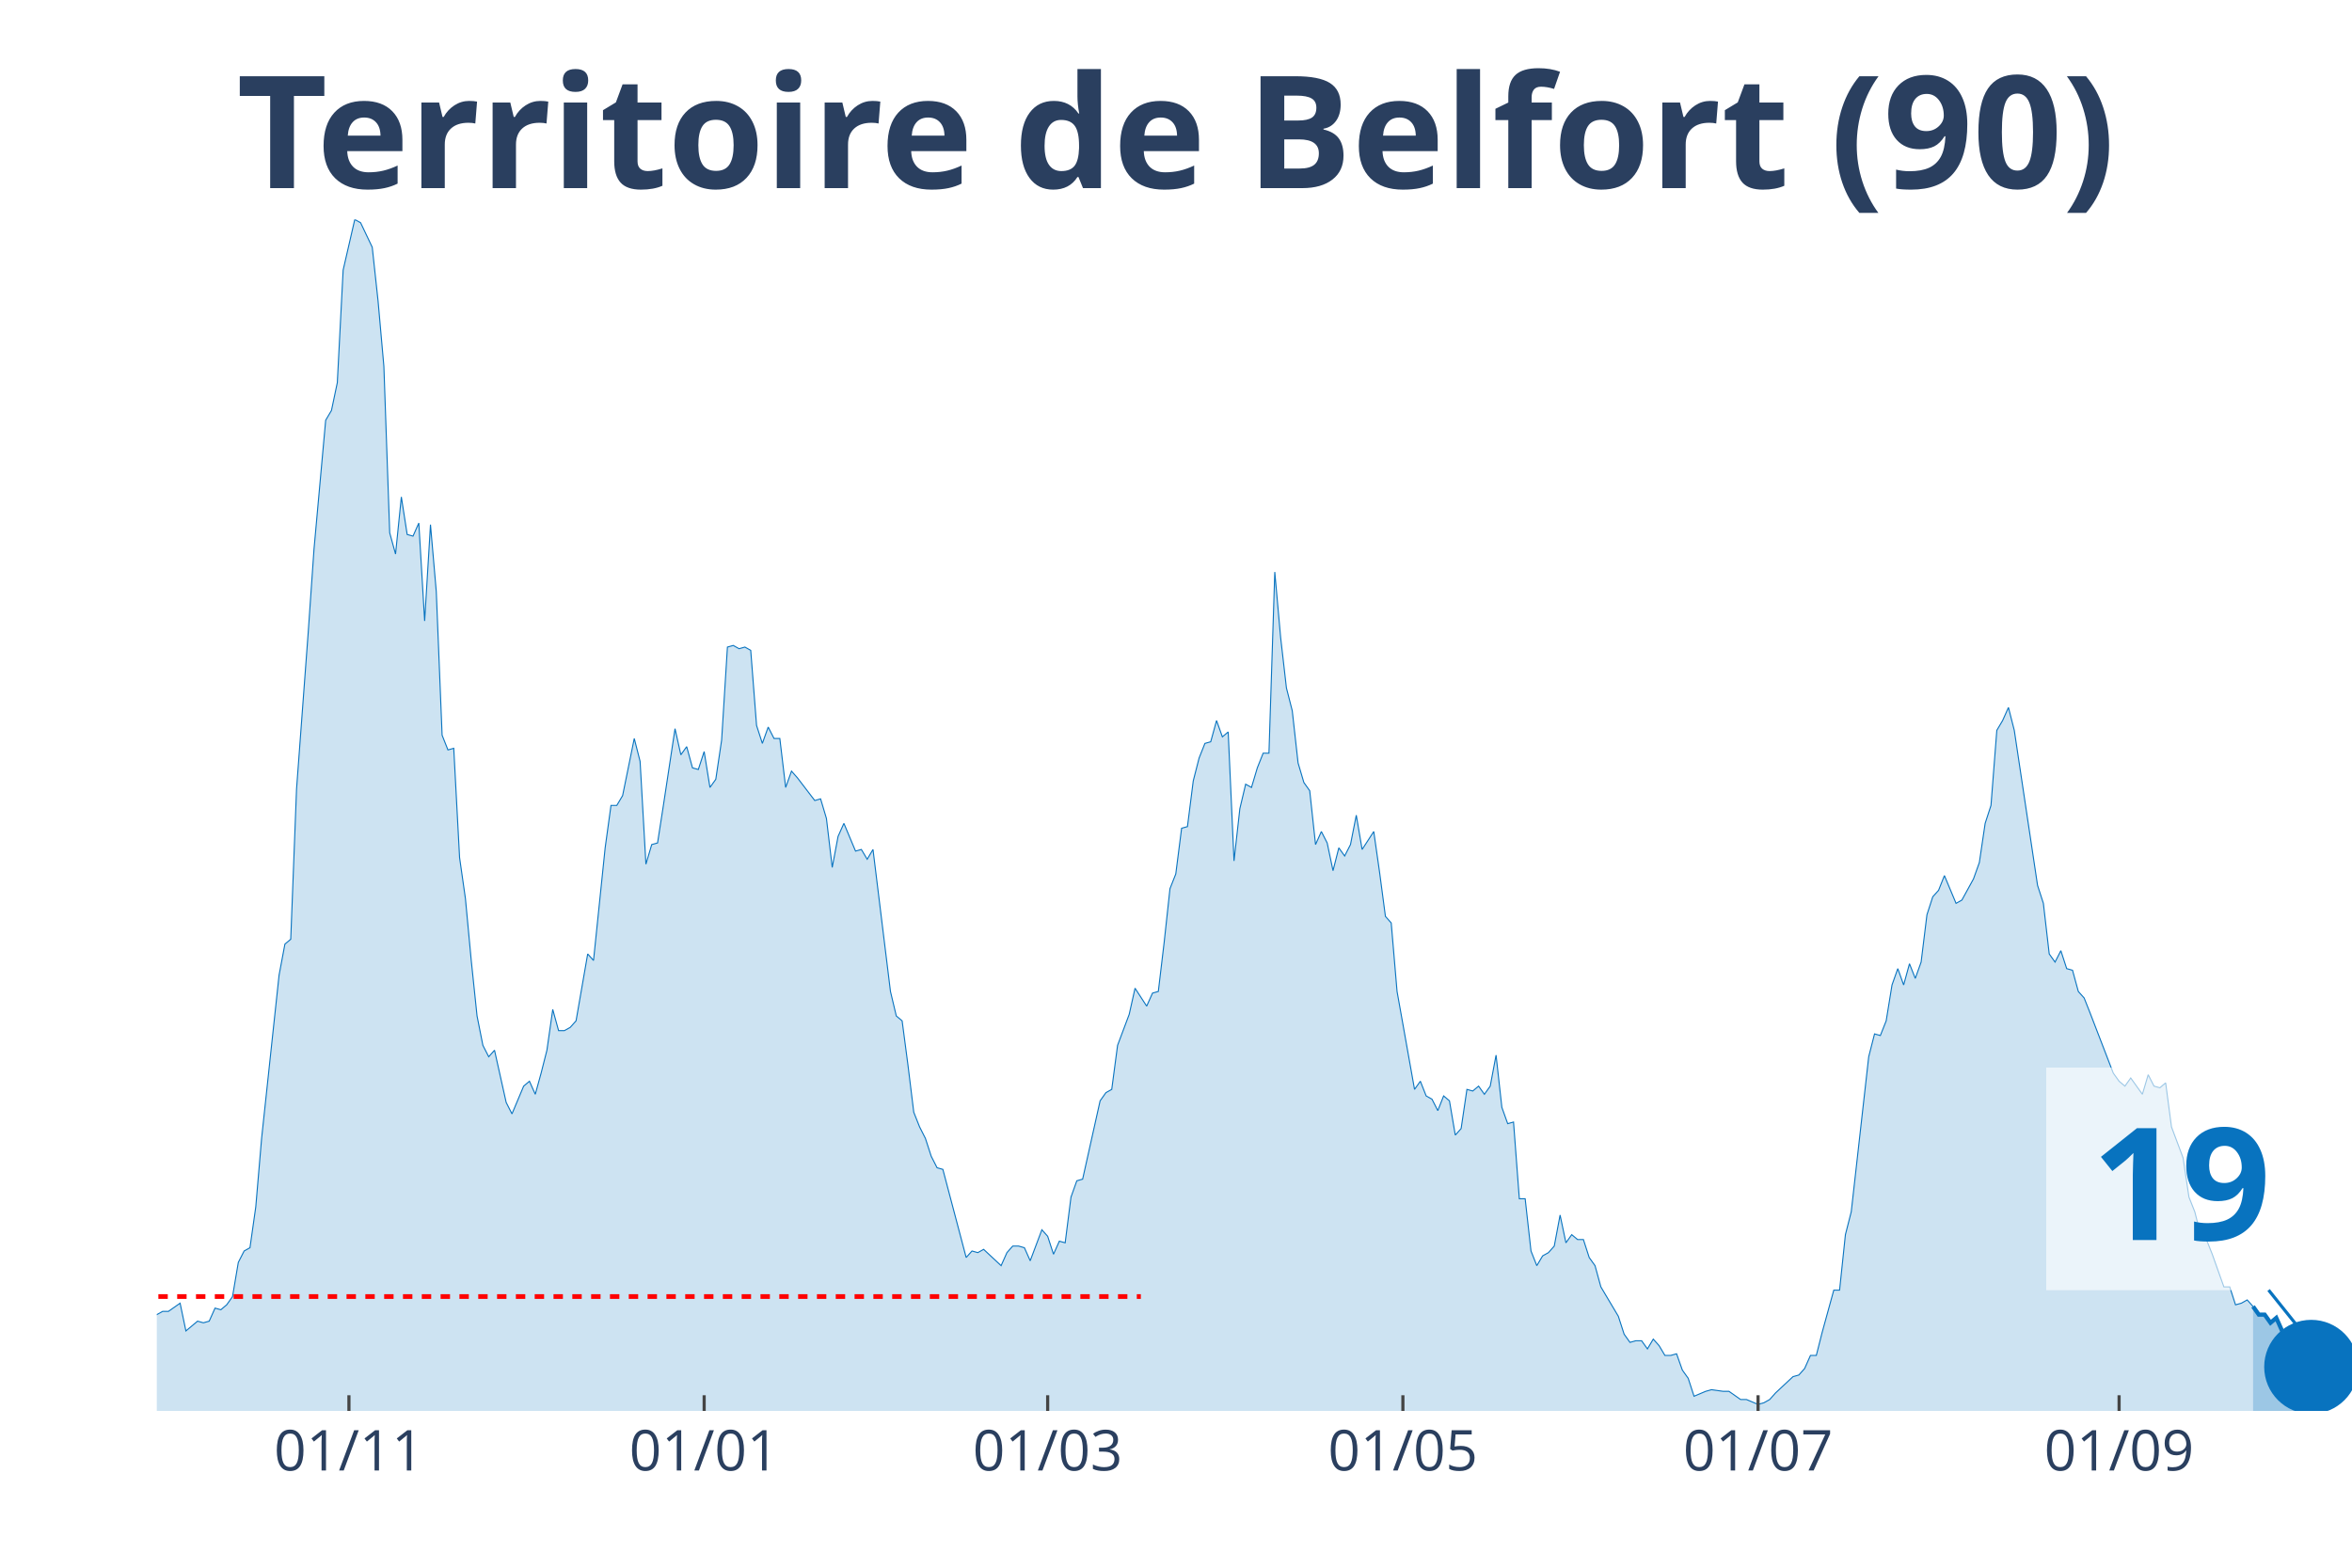
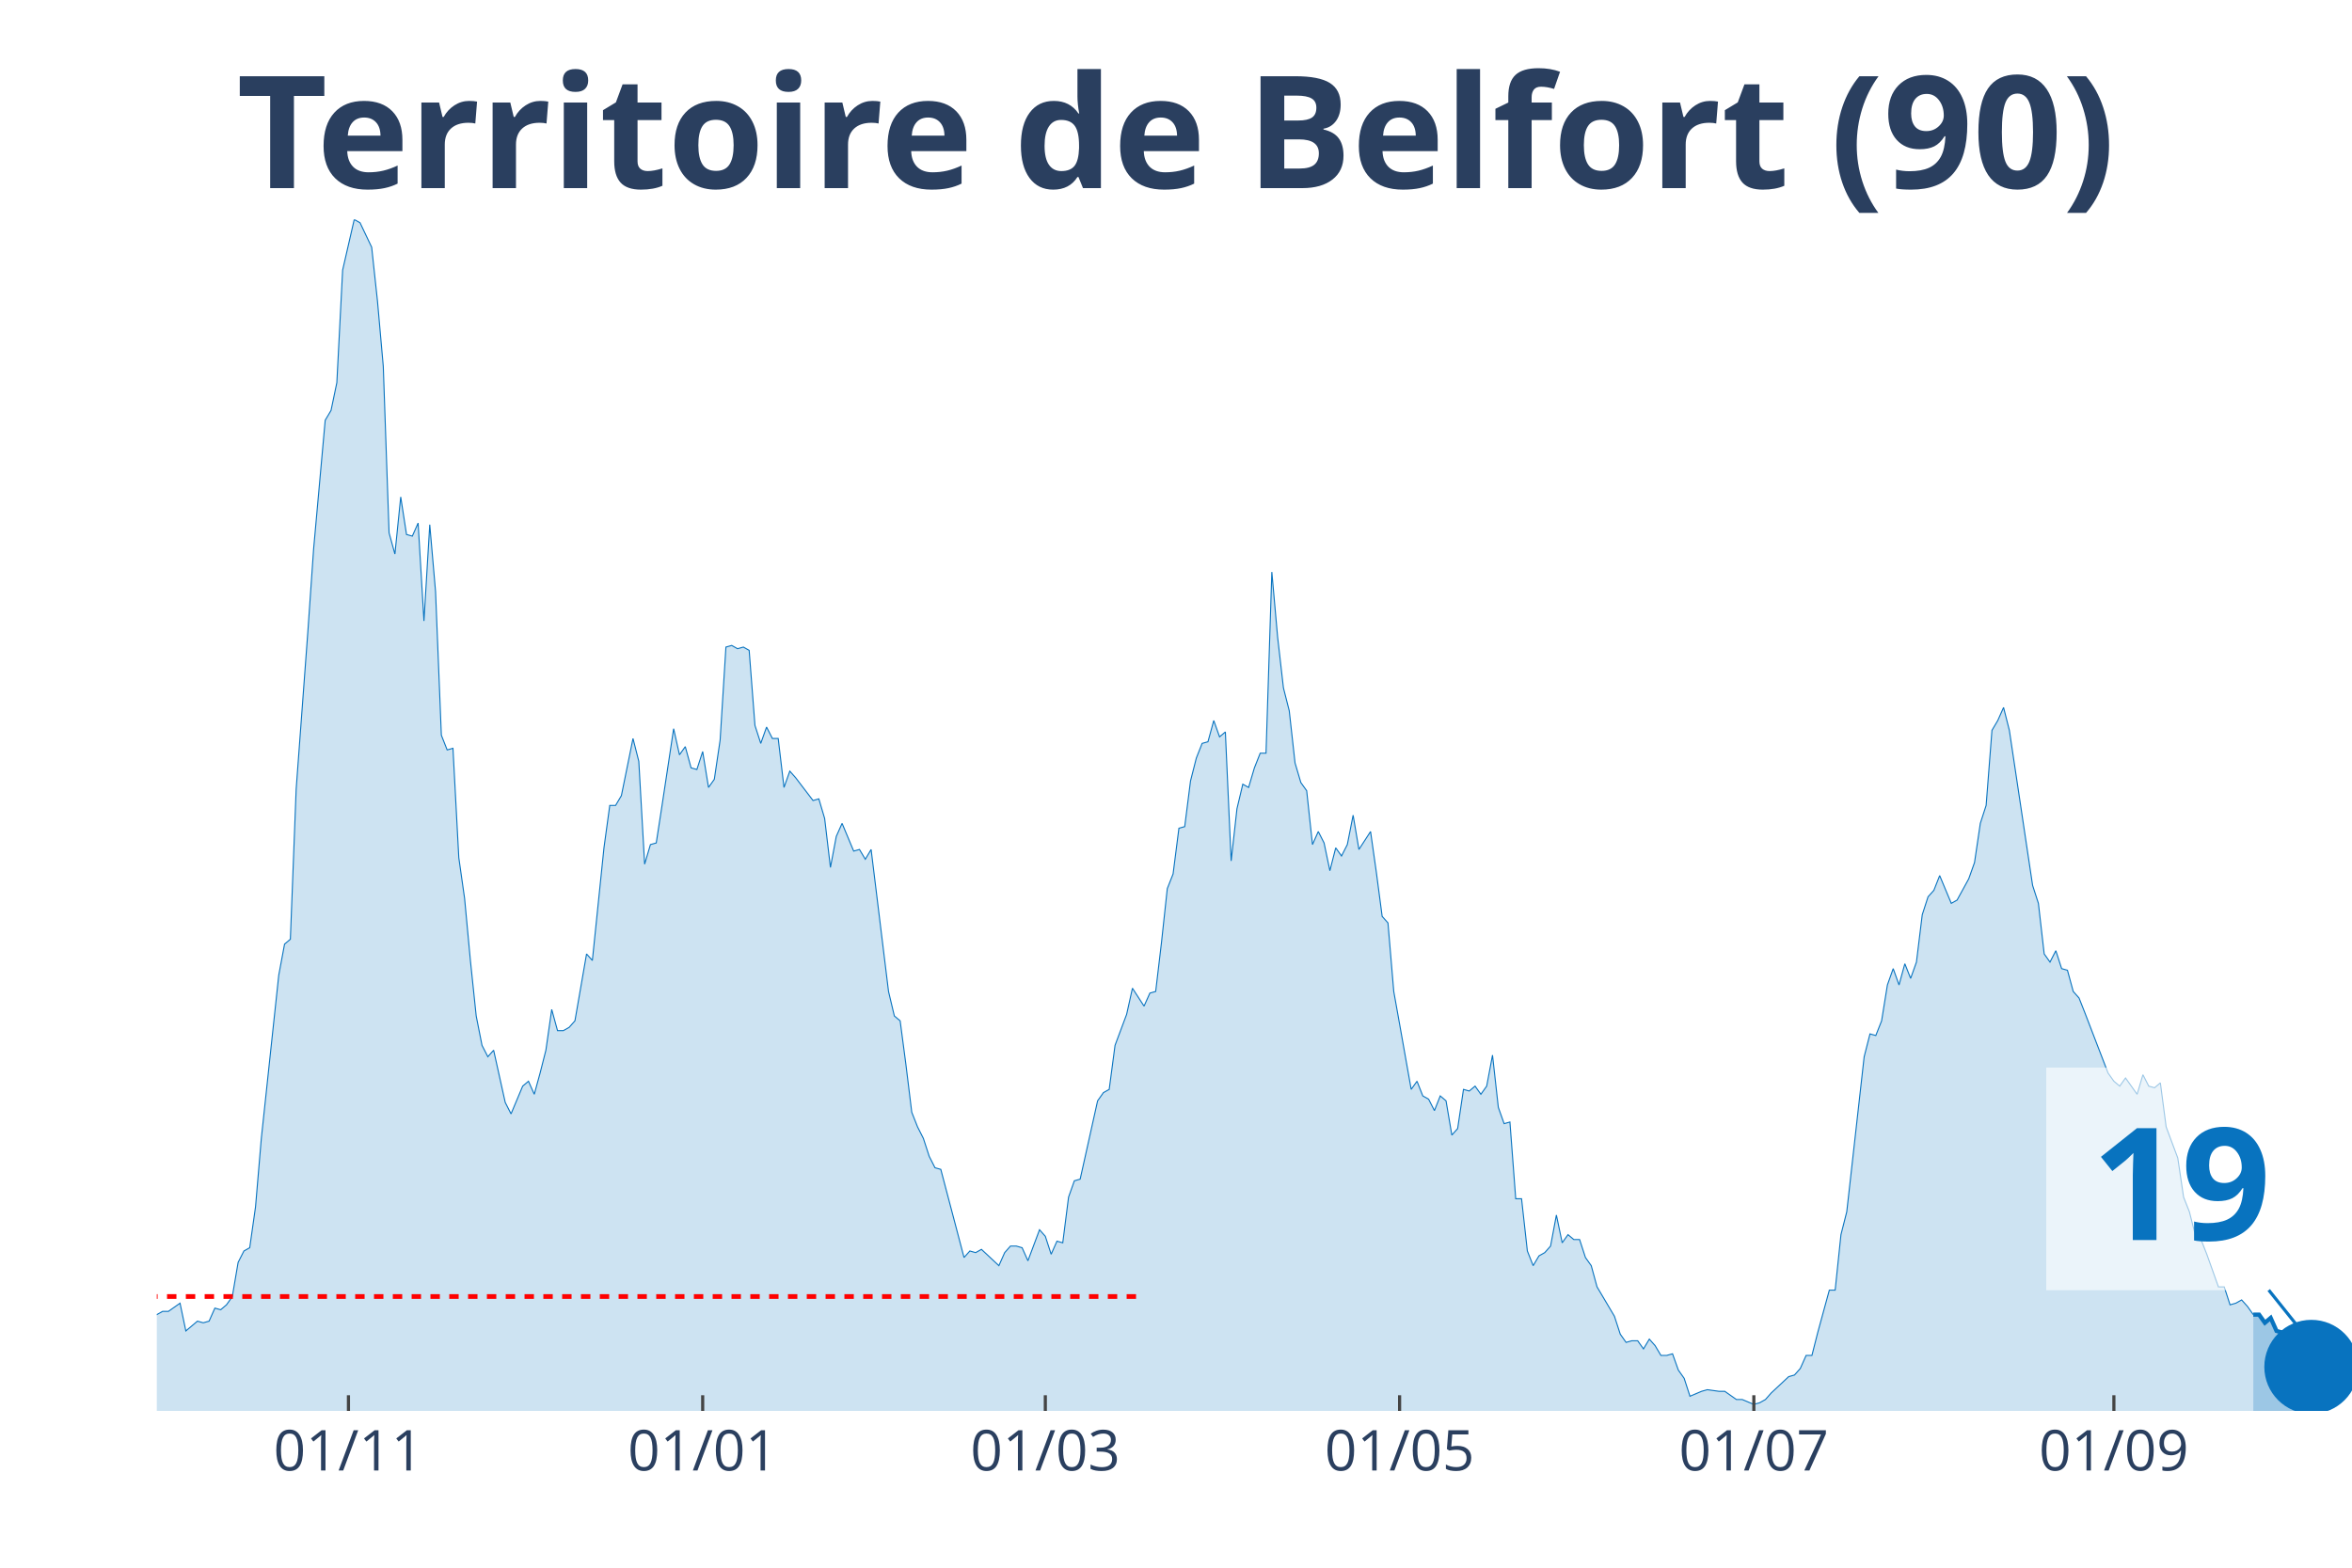
<svg xmlns="http://www.w3.org/2000/svg" class="main-svg" width="1125" height="750" style="" viewBox="0 0 750 500">
  <rect x="0" y="0" width="750" height="500" style="fill: rgb(0, 0, 0); fill-opacity: 0;" />
-   <defs id="defs-eeac50">
+   <defs id="defs-d30584">
    <g class="clips">
-       <clipPath id="clipeeac50xyplot" class="plotclip">
+       <clipPath id="clipd30584xyplot" class="plotclip">
        <rect width="700" height="380" />
      </clipPath>
-       <clipPath class="axesclip" id="clipeeac50x">
+       <clipPath class="axesclip" id="clipd30584x">
        <rect x="50" y="0" width="700" height="500" />
      </clipPath>
-       <clipPath class="axesclip" id="clipeeac50y">
+       <clipPath class="axesclip" id="clipd30584y">
        <rect x="0" y="70" width="750" height="380" />
      </clipPath>
-       <clipPath class="axesclip" id="clipeeac50xy">
+       <clipPath class="axesclip" id="clipd30584xy">
        <rect x="50" y="70" width="700" height="380" />
      </clipPath>
    </g>
    <g class="gradients" />
  </defs>
  <g class="bglayer">
    <rect class="bg" x="50" y="70" width="700" height="380" style="fill: rgb(0, 0, 0); fill-opacity: 0; stroke-width: 0;" />
  </g>
  <g class="layer-below">
    <g class="imagelayer" />
    <g class="shapelayer" />
  </g>
  <g class="cartesianlayer">
    <g class="subplot xy">
      <g class="layer-subplot">
        <g class="shapelayer" />
        <g class="imagelayer" />
      </g>
      <g class="gridlayer">
        <g class="x">
-           <path class="xgrid crisp" transform="translate(111.27,0)" d="M0,70v380" style="stroke: rgb(255, 255, 255); stroke-opacity: 1; stroke-width: 1px;" />
-           <path class="xgrid crisp" transform="translate(224.54,0)" d="M0,70v380" style="stroke: rgb(255, 255, 255); stroke-opacity: 1; stroke-width: 1px;" />
-           <path class="xgrid crisp" transform="translate(334.08,0)" d="M0,70v380" style="stroke: rgb(255, 255, 255); stroke-opacity: 1; stroke-width: 1px;" />
-           <path class="xgrid crisp" transform="translate(447.35,0)" d="M0,70v380" style="stroke: rgb(255, 255, 255); stroke-opacity: 1; stroke-width: 1px;" />
-           <path class="xgrid crisp" transform="translate(560.61,0)" d="M0,70v380" style="stroke: rgb(255, 255, 255); stroke-opacity: 1; stroke-width: 1px;" />
-           <path class="xgrid crisp" transform="translate(675.73,0)" d="M0,70v380" style="stroke: rgb(255, 255, 255); stroke-opacity: 1; stroke-width: 1px;" />
+           <path class="xgrid crisp" transform="translate(111.11,0)" d="M0,70v380" style="stroke: rgb(255, 255, 255); stroke-opacity: 1; stroke-width: 1px;" />
+           <path class="xgrid crisp" transform="translate(224.07,0)" d="M0,70v380" style="stroke: rgb(255, 255, 255); stroke-opacity: 1; stroke-width: 1px;" />
+           <path class="xgrid crisp" transform="translate(333.33,0)" d="M0,70v380" style="stroke: rgb(255, 255, 255); stroke-opacity: 1; stroke-width: 1px;" />
+           <path class="xgrid crisp" transform="translate(446.3,0)" d="M0,70v380" style="stroke: rgb(255, 255, 255); stroke-opacity: 1; stroke-width: 1px;" />
+           <path class="xgrid crisp" transform="translate(559.26,0)" d="M0,70v380" style="stroke: rgb(255, 255, 255); stroke-opacity: 1; stroke-width: 1px;" />
+           <path class="xgrid crisp" transform="translate(674.07,0)" d="M0,70v380" style="stroke: rgb(255, 255, 255); stroke-opacity: 1; stroke-width: 1px;" />
        </g>
        <g class="y" />
      </g>
      <g class="zerolinelayer" />
      <path class="xlines-below" />
      <path class="ylines-below" />
      <g class="overlines-below" />
      <g class="xaxislayer-below" />
      <g class="yaxislayer-below" />
      <g class="overaxes-below" />
-       <g class="plot" transform="translate(50, 70)" clip-path="url('#clipeeac50xyplot')">
+       <g class="plot" transform="translate(50, 70)" clip-path="url('#clipd30584xyplot')">
        <g class="scatterlayer mlayer">
-           <g class="trace scatter tracebc76f4" style="stroke-miterlimit: 2;">
+           <g class="trace scatter trace1515a9" style="stroke-miterlimit: 2;">
            <g class="fills">
              <g>
-                 <path class="js-fill" d="M668.44,380L-252.52,380L-252.52,373.23L-246.95,372.71L-245.09,372.19L-243.24,371.67L-241.38,375.32L-237.67,377.4L-235.81,375.32L-226.53,373.23L-224.67,373.75L-219.1,375.32L-217.24,375.84L-204.24,376.88L-202.39,376.36L-189.39,377.4L-187.53,377.4L-172.68,379.48L-170.82,380L-157.82,378.44L-155.97,378.96L-148.54,378.44L-146.68,378.96L-141.11,377.92L-139.26,377.92L-135.54,377.4L-133.69,377.4L-128.12,378.96L-126.26,378.96L-122.55,380L-120.69,379.48L-102.12,374.27L-100.27,374.27L-96.55,370.63L-94.69,371.67L-90.98,370.11L-89.12,370.63L-81.7,366.47L-79.84,365.95L-72.41,363.34L-70.56,365.42L-68.7,362.82L-66.84,362.82L-63.13,362.3L-61.27,363.34L-57.56,360.74L-55.7,360.74L-53.85,360.74L-51.99,362.3L-42.71,356.05L-40.85,349.29L-38.99,339.4L-37.14,341.48L-35.28,343.04L-33.42,339.4L-31.56,335.75L-29.71,337.32L-27.85,340.44L-25.99,346.16L-22.28,345.12L-20.42,350.85L-18.57,353.97L-16.71,353.97L-14.85,355.01L-13,358.14L-11.14,357.62L-9.28,358.14L-5.57,359.18L-3.71,349.81L-1.86,350.85L0,349.29L1.86,348.25L3.71,348.25L7.43,345.64L9.28,354.49L13,351.37L14.85,351.89L16.71,351.37L18.57,347.21L20.42,347.73L22.28,346.16L24.14,343.56L25.99,332.63L27.85,328.99L29.71,327.95L31.56,314.93L33.42,293.07L38.99,241.01L40.85,231.12L42.71,229.56L44.56,181.67L48.28,131.7L50.13,105.15L53.85,64.03L55.7,60.9L57.56,52.05L59.42,16.14L63.13,0L64.99,1.04L68.7,8.85L70.56,26.03L72.41,46.85L74.27,99.95L76.13,106.71L77.98,88.49L79.84,100.47L81.7,100.99L83.55,96.82L85.41,128.05L87.27,97.34L89.12,118.68L90.98,164.49L92.84,169.18L94.69,168.66L96.55,203.53L98.41,216.55L100.27,236.33L102.12,254.03L103.98,263.4L105.84,267.04L107.69,264.96L111.41,281.62L113.26,285.26L116.98,276.41L118.83,274.85L120.69,279.01L122.55,272.25L124.4,264.96L126.26,251.95L128.12,258.71L129.97,258.71L131.83,257.67L133.69,255.59L137.4,234.25L139.26,236.33L142.97,200.41L144.83,186.88L146.68,186.88L148.54,183.75L152.25,165.53L154.11,172.82L155.97,205.62L157.82,199.37L159.68,198.85L161.54,186.88L165.25,162.41L167.11,170.74L168.97,168.14L170.82,174.9L172.68,175.42L174.54,169.7L176.39,181.15L178.25,178.55L180.11,166.05L181.96,136.38L183.82,135.86L185.68,136.9L187.53,136.38L189.39,137.42L191.25,161.37L193.1,167.1L194.96,161.89L196.82,165.53L198.67,165.53L200.53,181.15L202.39,175.95L204.24,178.03L209.81,185.32L211.67,184.79L213.53,191.04L215.38,206.66L217.24,196.77L219.1,192.6L222.81,201.45L224.67,200.93L226.53,204.05L228.38,200.93L233.95,246.22L235.81,254.03L237.67,255.59L239.52,269.64L241.38,284.74L243.24,289.42L245.09,293.07L246.95,298.79L248.81,302.44L250.66,302.96L258.09,331.07L259.95,328.99L261.8,329.51L263.66,328.47L269.23,333.67L271.09,329.51L272.94,327.42L274.8,327.42L276.66,327.95L278.51,332.11L282.23,322.22L284.08,324.3L285.94,330.03L287.8,325.86L289.66,326.38L291.51,311.81L293.37,306.6L295.23,306.08L300.8,281.1L302.65,278.49L304.51,277.45L306.37,263.4L310.08,253.51L311.94,245.18L315.65,250.9L317.51,246.74L319.36,246.22L321.22,230.6L323.08,213.42L324.93,208.74L326.79,194.16L328.65,193.64L330.5,179.07L332.36,171.78L334.22,167.1L336.07,166.58L337.93,159.81L339.79,165.01L341.64,163.45L343.5,204.58L345.36,187.92L347.21,180.11L349.07,181.15L350.93,174.9L352.79,170.22L354.64,170.22L356.5,112.44L358.36,133.26L360.21,149.4L362.07,156.68L363.93,173.34L365.78,179.59L367.64,182.19L369.5,199.37L371.35,195.21L373.21,198.85L375.07,207.7L376.92,200.41L378.78,203.01L380.64,199.37L382.49,190L384.35,200.93L388.06,195.21L389.92,208.22L391.78,222.27L393.63,224.36L395.49,246.22L397.35,256.63L401.06,277.45L402.92,274.85L404.77,279.53L406.63,280.58L408.49,284.22L410.34,279.53L412.2,281.1L414.06,292.03L415.92,289.95L417.77,277.45L419.63,277.97L421.49,276.41L423.34,279.01L425.2,276.41L427.06,266.52L428.91,283.18L430.77,288.38L432.63,287.86L434.48,312.33L436.34,312.33L438.2,328.99L440.05,333.67L441.91,330.55L443.77,329.51L445.62,327.42L447.48,317.53L449.34,326.38L451.19,323.78L453.05,325.34L454.91,325.34L456.76,331.07L458.62,333.67L460.48,340.44L462.33,343.56L466.05,349.81L467.9,355.53L469.76,358.14L471.62,357.62L473.47,357.62L475.33,360.22L477.19,357.1L479.05,359.18L480.9,362.3L482.76,362.3L484.62,361.78L486.47,366.99L488.33,369.59L490.19,375.32L493.9,373.75L495.76,373.23L499.47,373.75L501.33,373.75L505.04,376.36L506.9,376.36L510.61,377.92L512.47,377.4L514.32,376.36L516.18,374.27L521.75,369.07L523.61,368.55L525.46,366.47L527.32,362.3L529.18,362.3L531.03,355.01L534.75,341.48L536.6,341.48L538.46,323.78L540.32,316.49L545.89,267.04L547.75,259.75L549.6,260.27L551.46,255.59L553.32,244.14L555.17,238.93L557.03,244.14L558.89,237.37L560.74,242.05L562.6,236.85L564.46,221.75L566.31,216.03L568.17,213.95L570.03,209.26L573.74,218.11L575.6,217.07L579.31,210.3L581.17,205.1L583.02,192.6L584.88,186.88L586.74,162.93L588.59,159.81L590.45,155.64L592.31,162.93L599.73,212.38L601.59,218.11L603.45,234.25L605.31,236.85L607.16,233.21L609.02,238.93L610.88,239.45L612.73,246.22L614.59,248.3L616.45,252.99L623.87,272.25L625.73,274.85L627.59,276.41L629.44,273.81L633.16,279.01L635.01,272.77L636.87,276.41L638.73,276.93L640.58,275.37L642.44,289.42L646.15,299.32L648.01,311.81L649.87,316.49L651.72,323.78L653.58,325.34L655.44,330.03L659.15,340.44L661.01,340.44L662.86,346.16L664.72,345.64L666.58,344.6L668.44,346.68" style="fill: rgb(8, 115, 191); fill-opacity: 0.2; stroke-width: 0;" />
+                 <path class="js-fill" d="M668.52,380L-251.85,380L-251.85,373.23L-246.3,372.71L-244.44,372.19L-242.59,371.67L-240.74,375.32L-237.04,377.4L-235.19,375.32L-225.93,373.23L-224.07,373.75L-218.52,375.32L-216.67,375.84L-203.7,376.88L-201.85,376.36L-188.89,377.4L-187.04,377.4L-172.22,379.48L-170.37,380L-157.41,378.44L-155.56,378.96L-148.15,378.44L-146.3,378.96L-140.74,377.92L-138.89,377.92L-135.19,377.4L-133.33,377.4L-127.78,378.96L-125.93,378.96L-122.22,380L-120.37,379.48L-101.85,374.27L-100,374.27L-96.3,370.63L-94.44,371.67L-90.74,370.11L-88.89,370.63L-81.48,366.47L-79.63,365.95L-72.22,363.34L-70.37,365.42L-68.52,362.82L-66.67,362.82L-62.96,362.3L-61.11,363.34L-57.41,360.74L-55.56,360.74L-53.7,360.74L-51.85,362.3L-42.59,356.05L-40.74,349.29L-38.89,339.4L-37.04,341.48L-35.19,343.04L-33.33,339.4L-31.48,335.75L-29.63,337.32L-27.78,340.44L-25.93,346.16L-22.22,345.12L-20.37,350.85L-18.52,353.97L-16.67,353.97L-14.81,355.01L-12.96,358.14L-11.11,357.62L-9.26,358.14L-5.56,359.18L-3.7,349.81L-1.85,350.85L0,349.29L1.85,348.25L3.7,348.25L7.41,345.64L9.26,354.49L12.96,351.37L14.81,351.89L16.67,351.37L18.52,347.21L20.37,347.73L22.22,346.16L24.07,343.56L25.93,332.63L27.78,328.99L29.63,327.95L31.48,314.93L33.33,293.07L38.89,241.01L40.74,231.12L42.59,229.56L44.44,181.67L48.15,131.7L50,105.15L53.7,64.03L55.56,60.9L57.41,52.05L59.26,16.14L62.96,0L64.81,1.04L68.52,8.85L70.37,26.03L72.22,46.85L74.07,99.95L75.93,106.71L77.78,88.49L79.63,100.47L81.48,100.99L83.33,96.82L85.19,128.05L87.04,97.34L88.89,118.68L90.74,164.49L92.59,169.18L94.44,168.66L96.3,203.53L98.15,216.55L100,236.33L101.85,254.03L103.7,263.4L105.56,267.04L107.41,264.96L111.11,281.62L112.96,285.26L116.67,276.41L118.52,274.85L120.37,279.01L122.22,272.25L124.07,264.96L125.93,251.95L127.78,258.71L129.63,258.71L131.48,257.67L133.33,255.59L137.04,234.25L138.89,236.33L142.59,200.41L144.44,186.88L146.3,186.88L148.15,183.75L151.85,165.53L153.7,172.82L155.56,205.62L157.41,199.37L159.26,198.85L161.11,186.88L164.81,162.41L166.67,170.74L168.52,168.14L170.37,174.9L172.22,175.42L174.07,169.7L175.93,181.15L177.78,178.55L179.63,166.05L181.48,136.38L183.33,135.86L185.19,136.9L187.04,136.38L188.89,137.42L190.74,161.37L192.59,167.1L194.44,161.89L196.3,165.53L198.15,165.53L200,181.15L201.85,175.95L203.7,178.03L209.26,185.32L211.11,184.79L212.96,191.04L214.81,206.66L216.67,196.77L218.52,192.6L222.22,201.45L224.07,200.93L225.93,204.05L227.78,200.93L233.33,246.22L235.19,254.03L237.04,255.59L238.89,269.64L240.74,284.74L242.59,289.42L244.44,293.07L246.3,298.79L248.15,302.44L250,302.96L257.41,331.07L259.26,328.99L261.11,329.51L262.96,328.47L268.52,333.67L270.37,329.51L272.22,327.42L274.07,327.42L275.93,327.95L277.78,332.11L281.48,322.22L283.33,324.3L285.19,330.03L287.04,325.86L288.89,326.38L290.74,311.81L292.59,306.6L294.44,306.08L300,281.1L301.85,278.49L303.7,277.45L305.56,263.4L309.26,253.51L311.11,245.18L314.81,250.9L316.67,246.74L318.52,246.22L320.37,230.6L322.22,213.42L324.07,208.74L325.93,194.16L327.78,193.64L329.63,179.07L331.48,171.78L333.33,167.1L335.19,166.58L337.04,159.81L338.89,165.01L340.74,163.45L342.59,204.58L344.44,187.92L346.3,180.11L348.15,181.15L350,174.9L351.85,170.22L353.7,170.22L355.56,112.44L357.41,133.26L359.26,149.4L361.11,156.68L362.96,173.34L364.81,179.59L366.67,182.19L368.52,199.37L370.37,195.21L372.22,198.85L374.07,207.7L375.93,200.41L377.78,203.01L379.63,199.37L381.48,190L383.33,200.93L387.04,195.21L388.89,208.22L390.74,222.27L392.59,224.36L394.44,246.22L396.3,256.63L400,277.45L401.85,274.85L403.7,279.53L405.56,280.58L407.41,284.22L409.26,279.53L411.11,281.1L412.96,292.03L414.81,289.95L416.67,277.45L418.52,277.97L420.37,276.41L422.22,279.01L424.07,276.41L425.93,266.52L427.78,283.18L429.63,288.38L431.48,287.86L433.33,312.33L435.19,312.33L437.04,328.99L438.89,333.67L440.74,330.55L442.59,329.51L444.44,327.42L446.3,317.53L448.15,326.38L450,323.78L451.85,325.34L453.7,325.34L455.56,331.07L457.41,333.67L459.26,340.44L461.11,343.56L464.81,349.81L466.67,355.53L468.52,358.14L470.37,357.62L472.22,357.62L474.07,360.22L475.93,357.1L477.78,359.18L479.63,362.3L481.48,362.3L483.33,361.78L485.19,366.99L487.04,369.59L488.89,375.32L492.59,373.75L494.44,373.23L498.15,373.75L500,373.75L503.7,376.36L505.56,376.36L509.26,377.92L511.11,377.4L512.96,376.36L514.81,374.27L520.37,369.07L522.22,368.55L524.07,366.47L525.93,362.3L527.78,362.3L529.63,355.01L533.33,341.48L535.19,341.48L537.04,323.78L538.89,316.49L544.44,267.04L546.3,259.75L548.15,260.27L550,255.59L551.85,244.14L553.7,238.93L555.56,244.14L557.41,237.37L559.26,242.05L561.11,236.85L562.96,221.75L564.81,216.03L566.67,213.95L568.52,209.26L572.22,218.11L574.07,217.07L577.78,210.3L579.63,205.1L581.48,192.6L583.33,186.88L585.19,162.93L587.04,159.81L588.89,155.64L590.74,162.93L598.15,212.38L600,218.11L601.85,234.25L603.7,236.85L605.56,233.21L607.41,238.93L609.26,239.45L611.11,246.22L612.96,248.3L614.81,252.99L622.22,272.25L624.07,274.85L625.93,276.41L627.78,273.81L631.48,279.01L633.33,272.77L635.19,276.41L637.04,276.93L638.89,275.37L640.74,289.42L644.44,299.32L646.3,311.81L648.15,316.49L650,323.78L651.85,325.34L653.7,330.03L657.41,340.44L659.26,340.44L661.11,346.16L662.96,345.64L664.81,344.6L666.67,346.68L668.52,349.29" style="fill: rgb(8, 115, 191); fill-opacity: 0.2; stroke-width: 0;" />
              </g>
            </g>
            <g class="errorbars" />
            <g class="lines">
-               <path class="js-line" d="M-252.52,373.23L-246.95,372.71L-245.09,372.19L-243.24,371.67L-241.38,375.32L-237.67,377.4L-235.81,375.32L-226.53,373.23L-224.67,373.75L-219.1,375.32L-217.24,375.84L-204.24,376.88L-202.39,376.36L-189.39,377.4L-187.53,377.4L-172.68,379.48L-170.82,380L-157.82,378.44L-155.97,378.96L-148.54,378.44L-146.68,378.96L-141.11,377.92L-139.26,377.92L-135.54,377.4L-133.69,377.4L-128.12,378.96L-126.26,378.96L-122.55,380L-120.69,379.48L-102.12,374.27L-100.27,374.27L-96.55,370.63L-94.69,371.67L-90.98,370.11L-89.12,370.63L-81.7,366.47L-79.84,365.95L-72.41,363.34L-70.56,365.42L-68.7,362.82L-66.84,362.82L-63.13,362.3L-61.27,363.34L-57.56,360.74L-55.7,360.74L-53.85,360.74L-51.99,362.3L-42.71,356.05L-40.85,349.29L-38.99,339.4L-37.14,341.48L-35.28,343.04L-33.42,339.4L-31.56,335.75L-29.71,337.32L-27.85,340.44L-25.99,346.16L-22.28,345.12L-20.42,350.85L-18.57,353.97L-16.71,353.97L-14.85,355.01L-13,358.14L-11.14,357.62L-9.28,358.14L-5.57,359.18L-3.71,349.81L-1.86,350.85L0,349.29L1.86,348.25L3.71,348.25L7.43,345.64L9.28,354.49L13,351.37L14.85,351.89L16.71,351.37L18.57,347.21L20.42,347.73L22.28,346.16L24.14,343.56L25.99,332.63L27.85,328.99L29.71,327.95L31.56,314.93L33.42,293.07L38.99,241.01L40.85,231.12L42.71,229.56L44.56,181.67L48.28,131.7L50.13,105.15L53.85,64.03L55.7,60.9L57.56,52.05L59.42,16.14L63.13,0L64.99,1.04L68.7,8.85L70.56,26.03L72.41,46.85L74.27,99.95L76.13,106.71L77.98,88.49L79.84,100.47L81.7,100.99L83.55,96.82L85.41,128.05L87.27,97.34L89.12,118.68L90.98,164.49L92.84,169.18L94.69,168.66L96.55,203.53L98.41,216.55L100.27,236.33L102.12,254.03L103.98,263.4L105.84,267.04L107.69,264.96L111.41,281.62L113.26,285.26L116.98,276.41L118.83,274.85L120.69,279.01L122.55,272.25L124.4,264.96L126.26,251.95L128.12,258.71L129.97,258.71L131.83,257.67L133.69,255.59L137.4,234.25L139.26,236.33L142.97,200.41L144.83,186.88L146.68,186.88L148.54,183.75L152.25,165.53L154.11,172.82L155.97,205.62L157.82,199.37L159.68,198.85L161.54,186.88L165.25,162.41L167.11,170.74L168.97,168.14L170.82,174.9L172.68,175.42L174.54,169.7L176.39,181.15L178.25,178.55L180.11,166.05L181.96,136.38L183.82,135.86L185.68,136.9L187.53,136.38L189.39,137.42L191.25,161.37L193.1,167.1L194.96,161.89L196.82,165.53L198.67,165.53L200.53,181.15L202.39,175.95L204.24,178.03L209.81,185.32L211.67,184.79L213.53,191.04L215.38,206.66L217.24,196.77L219.1,192.6L222.81,201.45L224.67,200.93L226.53,204.05L228.38,200.93L233.95,246.22L235.81,254.03L237.67,255.59L239.52,269.64L241.38,284.74L243.24,289.42L245.09,293.07L246.95,298.79L248.81,302.44L250.66,302.96L258.09,331.07L259.95,328.99L261.8,329.51L263.66,328.47L269.23,333.67L271.09,329.51L272.94,327.42L274.8,327.42L276.66,327.95L278.51,332.11L282.23,322.22L284.08,324.3L285.94,330.03L287.8,325.86L289.66,326.38L291.51,311.81L293.37,306.6L295.23,306.08L300.8,281.1L302.65,278.49L304.51,277.45L306.37,263.4L310.08,253.51L311.94,245.18L315.65,250.9L317.51,246.74L319.36,246.22L321.22,230.6L323.08,213.42L324.93,208.74L326.79,194.16L328.65,193.64L330.5,179.07L332.36,171.78L334.22,167.1L336.07,166.58L337.93,159.81L339.79,165.01L341.64,163.45L343.5,204.58L345.36,187.92L347.21,180.11L349.07,181.15L350.93,174.9L352.79,170.22L354.64,170.22L356.5,112.44L358.36,133.26L360.21,149.4L362.07,156.68L363.93,173.34L365.78,179.59L367.64,182.19L369.5,199.37L371.35,195.21L373.21,198.85L375.07,207.7L376.92,200.41L378.78,203.01L380.64,199.37L382.49,190L384.35,200.93L388.06,195.21L389.92,208.22L391.78,222.27L393.63,224.36L395.49,246.22L397.35,256.63L401.06,277.45L402.92,274.85L404.77,279.53L406.63,280.58L408.49,284.22L410.34,279.53L412.2,281.1L414.06,292.03L415.92,289.95L417.77,277.45L419.63,277.97L421.49,276.41L423.34,279.01L425.2,276.41L427.06,266.52L428.91,283.18L430.77,288.38L432.63,287.86L434.48,312.33L436.34,312.33L438.2,328.99L440.05,333.67L441.91,330.55L443.77,329.51L445.62,327.42L447.48,317.53L449.34,326.38L451.19,323.78L453.05,325.34L454.91,325.34L456.76,331.07L458.62,333.67L460.48,340.44L462.33,343.56L466.05,349.81L467.9,355.53L469.76,358.14L471.62,357.62L473.47,357.62L475.33,360.22L477.19,357.1L479.05,359.18L480.9,362.3L482.76,362.3L484.62,361.78L486.47,366.99L488.33,369.59L490.19,375.32L493.9,373.75L495.76,373.23L499.47,373.75L501.33,373.75L505.04,376.36L506.9,376.36L510.61,377.92L512.47,377.4L514.32,376.36L516.18,374.27L521.75,369.07L523.61,368.55L525.46,366.47L527.32,362.3L529.18,362.3L531.03,355.01L534.75,341.48L536.6,341.48L538.46,323.78L540.32,316.49L545.89,267.04L547.75,259.75L549.6,260.27L551.46,255.59L553.32,244.14L555.17,238.93L557.03,244.14L558.89,237.37L560.74,242.05L562.6,236.85L564.46,221.75L566.31,216.03L568.17,213.95L570.03,209.26L573.74,218.11L575.6,217.07L579.31,210.3L581.17,205.1L583.02,192.6L584.88,186.88L586.74,162.93L588.59,159.81L590.45,155.64L592.31,162.93L599.73,212.38L601.59,218.11L603.45,234.25L605.31,236.85L607.16,233.21L609.02,238.93L610.88,239.45L612.73,246.22L614.59,248.3L616.45,252.99L623.87,272.25L625.73,274.85L627.59,276.41L629.44,273.81L633.16,279.01L635.01,272.77L636.87,276.41L638.73,276.93L640.58,275.37L642.44,289.42L646.15,299.32L648.01,311.81L649.87,316.49L651.72,323.78L653.58,325.34L655.44,330.03L659.15,340.44L661.01,340.44L662.86,346.16L664.72,345.64L666.58,344.6L668.44,346.68" style="vector-effect: non-scaling-stroke; fill: none; stroke: rgb(8, 115, 191); stroke-opacity: 1; stroke-width: 0.5px; opacity: 1;" />
+               <path class="js-line" d="M-251.85,373.23L-246.3,372.71L-244.44,372.19L-242.59,371.67L-240.74,375.32L-237.04,377.4L-235.19,375.32L-225.93,373.23L-224.07,373.75L-218.52,375.32L-216.67,375.84L-203.7,376.88L-201.85,376.36L-188.89,377.4L-187.04,377.4L-172.22,379.48L-170.37,380L-157.41,378.44L-155.56,378.96L-148.15,378.44L-146.3,378.96L-140.74,377.92L-138.89,377.92L-135.19,377.4L-133.33,377.4L-127.78,378.96L-125.93,378.96L-122.22,380L-120.37,379.48L-101.85,374.27L-100,374.27L-96.3,370.63L-94.44,371.67L-90.74,370.11L-88.89,370.63L-81.48,366.47L-79.63,365.95L-72.22,363.34L-70.37,365.42L-68.52,362.82L-66.67,362.82L-62.96,362.3L-61.11,363.34L-57.41,360.74L-55.56,360.74L-53.7,360.74L-51.85,362.3L-42.59,356.05L-40.74,349.29L-38.89,339.4L-37.04,341.48L-35.19,343.04L-33.33,339.4L-31.48,335.75L-29.63,337.32L-27.78,340.44L-25.93,346.16L-22.22,345.12L-20.37,350.85L-18.52,353.97L-16.67,353.97L-14.81,355.01L-12.96,358.14L-11.11,357.62L-9.26,358.14L-5.56,359.18L-3.7,349.81L-1.85,350.85L0,349.29L1.85,348.25L3.7,348.25L7.41,345.64L9.26,354.49L12.96,351.37L14.81,351.89L16.67,351.37L18.52,347.21L20.37,347.73L22.22,346.16L24.07,343.56L25.93,332.63L27.78,328.99L29.63,327.95L31.48,314.93L33.33,293.07L38.89,241.01L40.74,231.12L42.59,229.56L44.44,181.67L48.15,131.7L50,105.15L53.7,64.03L55.56,60.9L57.41,52.05L59.26,16.14L62.96,0L64.81,1.04L68.52,8.85L70.37,26.03L72.22,46.85L74.07,99.95L75.93,106.71L77.78,88.49L79.63,100.47L81.48,100.99L83.33,96.82L85.19,128.05L87.04,97.34L88.89,118.68L90.74,164.49L92.59,169.18L94.44,168.66L96.3,203.53L98.15,216.55L100,236.33L101.85,254.03L103.7,263.4L105.56,267.04L107.41,264.96L111.11,281.62L112.96,285.26L116.67,276.41L118.52,274.85L120.37,279.01L122.22,272.25L124.07,264.96L125.93,251.95L127.78,258.71L129.63,258.71L131.48,257.67L133.33,255.59L137.04,234.25L138.89,236.33L142.59,200.41L144.44,186.88L146.3,186.88L148.15,183.75L151.85,165.53L153.7,172.82L155.56,205.62L157.41,199.37L159.26,198.85L161.11,186.88L164.81,162.41L166.67,170.74L168.52,168.14L170.37,174.9L172.22,175.42L174.07,169.7L175.93,181.15L177.78,178.55L179.63,166.05L181.48,136.38L183.33,135.86L185.19,136.9L187.04,136.38L188.89,137.42L190.74,161.37L192.59,167.1L194.44,161.89L196.3,165.53L198.15,165.53L200,181.15L201.85,175.95L203.7,178.03L209.26,185.32L211.11,184.79L212.96,191.04L214.81,206.66L216.67,196.77L218.52,192.6L222.22,201.45L224.07,200.93L225.93,204.05L227.78,200.93L233.33,246.22L235.19,254.03L237.04,255.59L238.89,269.64L240.74,284.74L242.59,289.42L244.44,293.07L246.3,298.79L248.15,302.44L250,302.96L257.41,331.07L259.26,328.99L261.11,329.51L262.96,328.47L268.52,333.67L270.37,329.51L272.22,327.42L274.07,327.42L275.93,327.95L277.78,332.11L281.48,322.22L283.33,324.3L285.19,330.03L287.04,325.86L288.89,326.38L290.74,311.81L292.59,306.6L294.44,306.08L300,281.1L301.85,278.49L303.7,277.45L305.56,263.4L309.26,253.51L311.11,245.18L314.81,250.9L316.67,246.74L318.52,246.22L320.37,230.6L322.22,213.42L324.07,208.74L325.93,194.16L327.78,193.64L329.63,179.07L331.48,171.78L333.33,167.1L335.19,166.58L337.04,159.81L338.89,165.01L340.74,163.45L342.59,204.58L344.44,187.92L346.3,180.11L348.15,181.15L350,174.9L351.85,170.22L353.7,170.22L355.56,112.44L357.41,133.26L359.26,149.4L361.11,156.68L362.96,173.34L364.81,179.59L366.67,182.19L368.52,199.37L370.37,195.21L372.22,198.85L374.07,207.7L375.93,200.41L377.78,203.01L379.63,199.37L381.48,190L383.33,200.93L387.04,195.21L388.89,208.22L390.74,222.27L392.59,224.36L394.44,246.22L396.3,256.63L400,277.45L401.85,274.85L403.7,279.53L405.56,280.58L407.41,284.22L409.26,279.53L411.11,281.1L412.96,292.03L414.81,289.95L416.67,277.45L418.52,277.97L420.37,276.41L422.22,279.01L424.07,276.41L425.93,266.52L427.78,283.18L429.63,288.38L431.48,287.86L433.33,312.33L435.19,312.33L437.04,328.99L438.89,333.67L440.74,330.55L442.59,329.51L444.44,327.42L446.3,317.53L448.15,326.38L450,323.78L451.85,325.34L453.7,325.34L455.56,331.07L457.41,333.67L459.26,340.44L461.11,343.56L464.81,349.81L466.67,355.53L468.52,358.14L470.37,357.62L472.22,357.62L474.07,360.22L475.93,357.1L477.78,359.18L479.63,362.3L481.48,362.3L483.33,361.78L485.19,366.99L487.04,369.59L488.89,375.32L492.59,373.75L494.44,373.23L498.15,373.75L500,373.75L503.7,376.36L505.56,376.36L509.26,377.92L511.11,377.4L512.96,376.36L514.81,374.27L520.37,369.07L522.22,368.55L524.07,366.47L525.93,362.3L527.78,362.3L529.63,355.01L533.33,341.48L535.19,341.48L537.04,323.78L538.89,316.49L544.44,267.04L546.3,259.75L548.15,260.27L550,255.59L551.85,244.14L553.7,238.93L555.56,244.14L557.41,237.37L559.26,242.05L561.11,236.85L562.96,221.75L564.81,216.03L566.67,213.95L568.52,209.26L572.22,218.11L574.07,217.07L577.78,210.3L579.63,205.1L581.48,192.6L583.33,186.88L585.19,162.93L587.04,159.81L588.89,155.64L590.74,162.93L598.15,212.38L600,218.11L601.85,234.25L603.7,236.85L605.56,233.21L607.41,238.93L609.26,239.45L611.11,246.22L612.96,248.3L614.81,252.99L622.22,272.25L624.07,274.85L625.93,276.41L627.78,273.81L631.48,279.01L633.33,272.77L635.19,276.41L637.04,276.93L638.89,275.37L640.74,289.42L644.44,299.32L646.3,311.81L648.15,316.49L650,323.78L651.85,325.34L653.7,330.03L657.41,340.44L659.26,340.44L661.11,346.16L662.96,345.64L664.81,344.6L666.67,346.68L668.52,349.29" style="vector-effect: non-scaling-stroke; fill: none; stroke: rgb(8, 115, 191); stroke-opacity: 1; stroke-width: 0.5px; opacity: 1;" />
            </g>
            <g class="points" />
            <g class="text" />
          </g>
-           <g class="trace scatter tracece1b34" style="stroke-miterlimit: 2;">
+           <g class="trace scatter trace575761" style="stroke-miterlimit: 2;">
            <g class="fills">
              <g>
-                 <path class="js-fill" d="M687,380L668.44,380L668.44,346.68L670.29,349.29L672.15,349.29L674.01,351.89L675.86,350.33L677.72,354.49L679.58,355.01L681.43,359.7L683.29,361.78L685.15,363.34L687,365.95" style="fill: rgb(8, 115, 191); fill-opacity: 0.4; stroke-width: 0;" />
+                 <path class="js-fill" d="M687.04,380L668.52,380L668.52,349.29L670.37,349.29L672.22,351.89L674.07,350.33L675.93,354.49L677.78,355.01L679.63,359.7L685.19,365.95L687.04,365.95" style="fill: rgb(8, 115, 191); fill-opacity: 0.4; stroke-width: 0;" />
              </g>
            </g>
            <g class="errorbars" />
            <g class="lines">
-               <path class="js-line" d="M668.44,346.68L670.29,349.29L672.15,349.29L674.01,351.89L675.86,350.33L677.72,354.49L679.58,355.01L681.43,359.7L683.29,361.78L685.15,363.34L687,365.95" style="vector-effect: non-scaling-stroke; fill: none; stroke: rgb(8, 115, 191); stroke-opacity: 1; stroke-width: 2px; opacity: 1;" />
+               <path class="js-line" d="M668.52,349.29L670.37,349.29L672.22,351.89L674.07,350.33L675.93,354.49L677.78,355.01L679.63,359.7L685.19,365.95L687.04,365.95" style="vector-effect: non-scaling-stroke; fill: none; stroke: rgb(8, 115, 191); stroke-opacity: 1; stroke-width: 2px; opacity: 1;" />
            </g>
            <g class="points" />
            <g class="text" />
          </g>
-           <g class="trace scatter traceb94b10" style="stroke-miterlimit: 2; opacity: 1;">
+           <g class="trace scatter traceb533e7" style="stroke-miterlimit: 2; opacity: 1;">
            <g class="fills" />
            <g class="errorbars" />
            <g class="lines" />
            <g class="points">
-               <path class="point" transform="translate(687,365.95)" d="M15,0A15,15 0 1,1 0,-15A15,15 0 0,1 15,0Z" style="opacity: 1; stroke-width: 0px; fill: rgb(8, 115, 191); fill-opacity: 1;" />
+               <path class="point" transform="translate(687.04,365.95)" d="M15,0A15,15 0 1,1 0,-15A15,15 0 0,1 15,0Z" style="opacity: 1; stroke-width: 0px; fill: rgb(8, 115, 191); fill-opacity: 1;" />
            </g>
            <g class="text" />
          </g>
        </g>
      </g>
      <g class="overplot" />
      <path class="xlines-above crisp" style="fill: none; stroke-width: 1px; stroke: rgb(0, 0, 0); stroke-opacity: 0;" d="" />
      <path class="ylines-above crisp" style="fill: none;" d="M0,0" />
      <g class="overlines-above" />
      <g class="xaxislayer-above">
-         <path class="xtick ticks crisp" d="M0,450v-5" transform="translate(111.27,0)" style="stroke: rgb(68, 68, 68); stroke-opacity: 1; stroke-width: 1px;" />
-         <path class="xtick ticks crisp" d="M0,450v-5" transform="translate(224.54,0)" style="stroke: rgb(68, 68, 68); stroke-opacity: 1; stroke-width: 1px;" />
-         <path class="xtick ticks crisp" d="M0,450v-5" transform="translate(334.08,0)" style="stroke: rgb(68, 68, 68); stroke-opacity: 1; stroke-width: 1px;" />
-         <path class="xtick ticks crisp" d="M0,450v-5" transform="translate(447.35,0)" style="stroke: rgb(68, 68, 68); stroke-opacity: 1; stroke-width: 1px;" />
-         <path class="xtick ticks crisp" d="M0,450v-5" transform="translate(560.61,0)" style="stroke: rgb(68, 68, 68); stroke-opacity: 1; stroke-width: 1px;" />
-         <path class="xtick ticks crisp" d="M0,450v-5" transform="translate(675.73,0)" style="stroke: rgb(68, 68, 68); stroke-opacity: 1; stroke-width: 1px;" />
+         <path class="xtick ticks crisp" d="M0,450v-5" transform="translate(111.11,0)" style="stroke: rgb(68, 68, 68); stroke-opacity: 1; stroke-width: 1px;" />
+         <path class="xtick ticks crisp" d="M0,450v-5" transform="translate(224.07,0)" style="stroke: rgb(68, 68, 68); stroke-opacity: 1; stroke-width: 1px;" />
+         <path class="xtick ticks crisp" d="M0,450v-5" transform="translate(333.33,0)" style="stroke: rgb(68, 68, 68); stroke-opacity: 1; stroke-width: 1px;" />
+         <path class="xtick ticks crisp" d="M0,450v-5" transform="translate(446.3,0)" style="stroke: rgb(68, 68, 68); stroke-opacity: 1; stroke-width: 1px;" />
+         <path class="xtick ticks crisp" d="M0,450v-5" transform="translate(559.26,0)" style="stroke: rgb(68, 68, 68); stroke-opacity: 1; stroke-width: 1px;" />
+         <path class="xtick ticks crisp" d="M0,450v-5" transform="translate(674.07,0)" style="stroke: rgb(68, 68, 68); stroke-opacity: 1; stroke-width: 1px;" />
        <g class="xtick">
-           <text text-anchor="middle" x="0" y="469" transform="translate(111.27,0)" style="font-family: 'Open Sans', verdana, arial, sans-serif; font-size: 18px; fill: rgb(42, 63, 95); fill-opacity: 1; white-space: pre;">01/11</text>
+           <text text-anchor="middle" x="0" y="469" transform="translate(111.11,0)" style="font-family: 'Open Sans', verdana, arial, sans-serif; font-size: 18px; fill: rgb(42, 63, 95); fill-opacity: 1; white-space: pre;">01/11</text>
        </g>
        <g class="xtick">
-           <text text-anchor="middle" x="0" y="469" transform="translate(224.54,0)" style="font-family: 'Open Sans', verdana, arial, sans-serif; font-size: 18px; fill: rgb(42, 63, 95); fill-opacity: 1; white-space: pre;">01/01</text>
+           <text text-anchor="middle" x="0" y="469" transform="translate(224.07,0)" style="font-family: 'Open Sans', verdana, arial, sans-serif; font-size: 18px; fill: rgb(42, 63, 95); fill-opacity: 1; white-space: pre;">01/01</text>
        </g>
        <g class="xtick">
-           <text text-anchor="middle" x="0" y="469" transform="translate(334.08,0)" style="font-family: 'Open Sans', verdana, arial, sans-serif; font-size: 18px; fill: rgb(42, 63, 95); fill-opacity: 1; white-space: pre;">01/03</text>
+           <text text-anchor="middle" x="0" y="469" transform="translate(333.33,0)" style="font-family: 'Open Sans', verdana, arial, sans-serif; font-size: 18px; fill: rgb(42, 63, 95); fill-opacity: 1; white-space: pre;">01/03</text>
        </g>
        <g class="xtick">
-           <text text-anchor="middle" x="0" y="469" transform="translate(447.35,0)" style="font-family: 'Open Sans', verdana, arial, sans-serif; font-size: 18px; fill: rgb(42, 63, 95); fill-opacity: 1; white-space: pre;">01/05</text>
+           <text text-anchor="middle" x="0" y="469" transform="translate(446.3,0)" style="font-family: 'Open Sans', verdana, arial, sans-serif; font-size: 18px; fill: rgb(42, 63, 95); fill-opacity: 1; white-space: pre;">01/05</text>
        </g>
        <g class="xtick">
-           <text text-anchor="middle" x="0" y="469" transform="translate(560.61,0)" style="font-family: 'Open Sans', verdana, arial, sans-serif; font-size: 18px; fill: rgb(42, 63, 95); fill-opacity: 1; white-space: pre;">01/07</text>
+           <text text-anchor="middle" x="0" y="469" transform="translate(559.26,0)" style="font-family: 'Open Sans', verdana, arial, sans-serif; font-size: 18px; fill: rgb(42, 63, 95); fill-opacity: 1; white-space: pre;">01/07</text>
        </g>
        <g class="xtick">
-           <text text-anchor="middle" x="0" y="469" transform="translate(675.73,0)" style="font-family: 'Open Sans', verdana, arial, sans-serif; font-size: 18px; fill: rgb(42, 63, 95); fill-opacity: 1; white-space: pre;">01/09</text>
+           <text text-anchor="middle" x="0" y="469" transform="translate(674.07,0)" style="font-family: 'Open Sans', verdana, arial, sans-serif; font-size: 18px; fill: rgb(42, 63, 95); fill-opacity: 1; white-space: pre;">01/09</text>
        </g>
      </g>
      <g class="yaxislayer-above" />
      <g class="overaxes-above" />
    </g>
  </g>
  <g class="polarlayer" />
  <g class="ternarylayer" />
  <g class="geolayer" />
  <g class="funnelarealayer" />
  <g class="pielayer" />
  <g class="treemaplayer" />
  <g class="sunburstlayer" />
  <g class="glimages" />
-   <defs id="topdefs-eeac50">
+   <defs id="topdefs-d30584">
    <g class="clips" />
  </defs>
  <g class="layer-above">
    <g class="imagelayer" />
    <g class="shapelayer">
-       <path data-index="0" fill-rule="evenodd" d="M-993.5,413.52L363.79,413.52" clip-path="url('#clipeeac50xy')" style="opacity: 1; stroke: rgb(255, 0, 0); stroke-opacity: 1; fill: rgb(0, 0, 0); fill-opacity: 0; stroke-dasharray: 3px, 3px; stroke-width: 1.5px;" />
+       <path data-index="0" fill-rule="evenodd" d="M-990.74,413.52L362.96,413.52" clip-path="url('#clipd30584xy')" style="opacity: 1; stroke: rgb(255, 0, 0); stroke-opacity: 1; fill: rgb(0, 0, 0); fill-opacity: 0; stroke-dasharray: 3px, 3px; stroke-width: 1.5px;" />
    </g>
  </g>
  <g class="infolayer">
    <g class="g-gtitle">
      <text class="gtitle" x="375" y="25" text-anchor="middle" dy="0.7em" style="font-family: 'Open Sans', verdana, arial, sans-serif; font-size: 50px; fill: rgb(42, 63, 95); opacity: 1; font-weight: normal; white-space: pre;">
        <tspan style="font-weight:bold">Territoire de Belfort (90)</tspan>
      </text>
    </g>
    <g class="g-xtitle" />
    <g class="annotation" data-index="0" style="opacity: 1;">
-       <g class="annotation-text-g" transform="rotate(0,695,375.95)">
+       <g class="annotation-text-g" transform="rotate(0,695.04,375.95)">
        <g class="cursor-pointer" transform="translate(652, 340)">
          <rect class="bg" x="0.5" y="0.5" width="86" height="71" style="stroke-width: 1px; stroke: rgb(0, 0, 0); stroke-opacity: 0; fill: rgb(255, 255, 255); fill-opacity: 0.6;" />
          <text class="annotation-text" text-anchor="middle" x="43.531" y="55.5" style="font-family: 'Open Sans', verdana, arial, sans-serif; font-size: 50px; fill: rgb(8, 115, 191); fill-opacity: 1; white-space: pre;">
            <tspan style="font-weight:bold">19 </tspan>
          </text>
        </g>
      </g>
      <g class="annotation-arrow-g" style="opacity: 1;">
-         <path d="M723.4,411.45L735,425.95" style="stroke-width: 1px; stroke: rgb(8, 115, 191); stroke-opacity: 1; stroke-dasharray: 0px, 0px, 18.569px, 18.569px;" />
+         <path d="M723.44,411.45L735.04,425.95" style="stroke-width: 1px; stroke: rgb(8, 115, 191); stroke-opacity: 1; stroke-dasharray: 0px, 0px, 18.569px, 18.569px;" />
      </g>
    </g>
  </g>
</svg>
